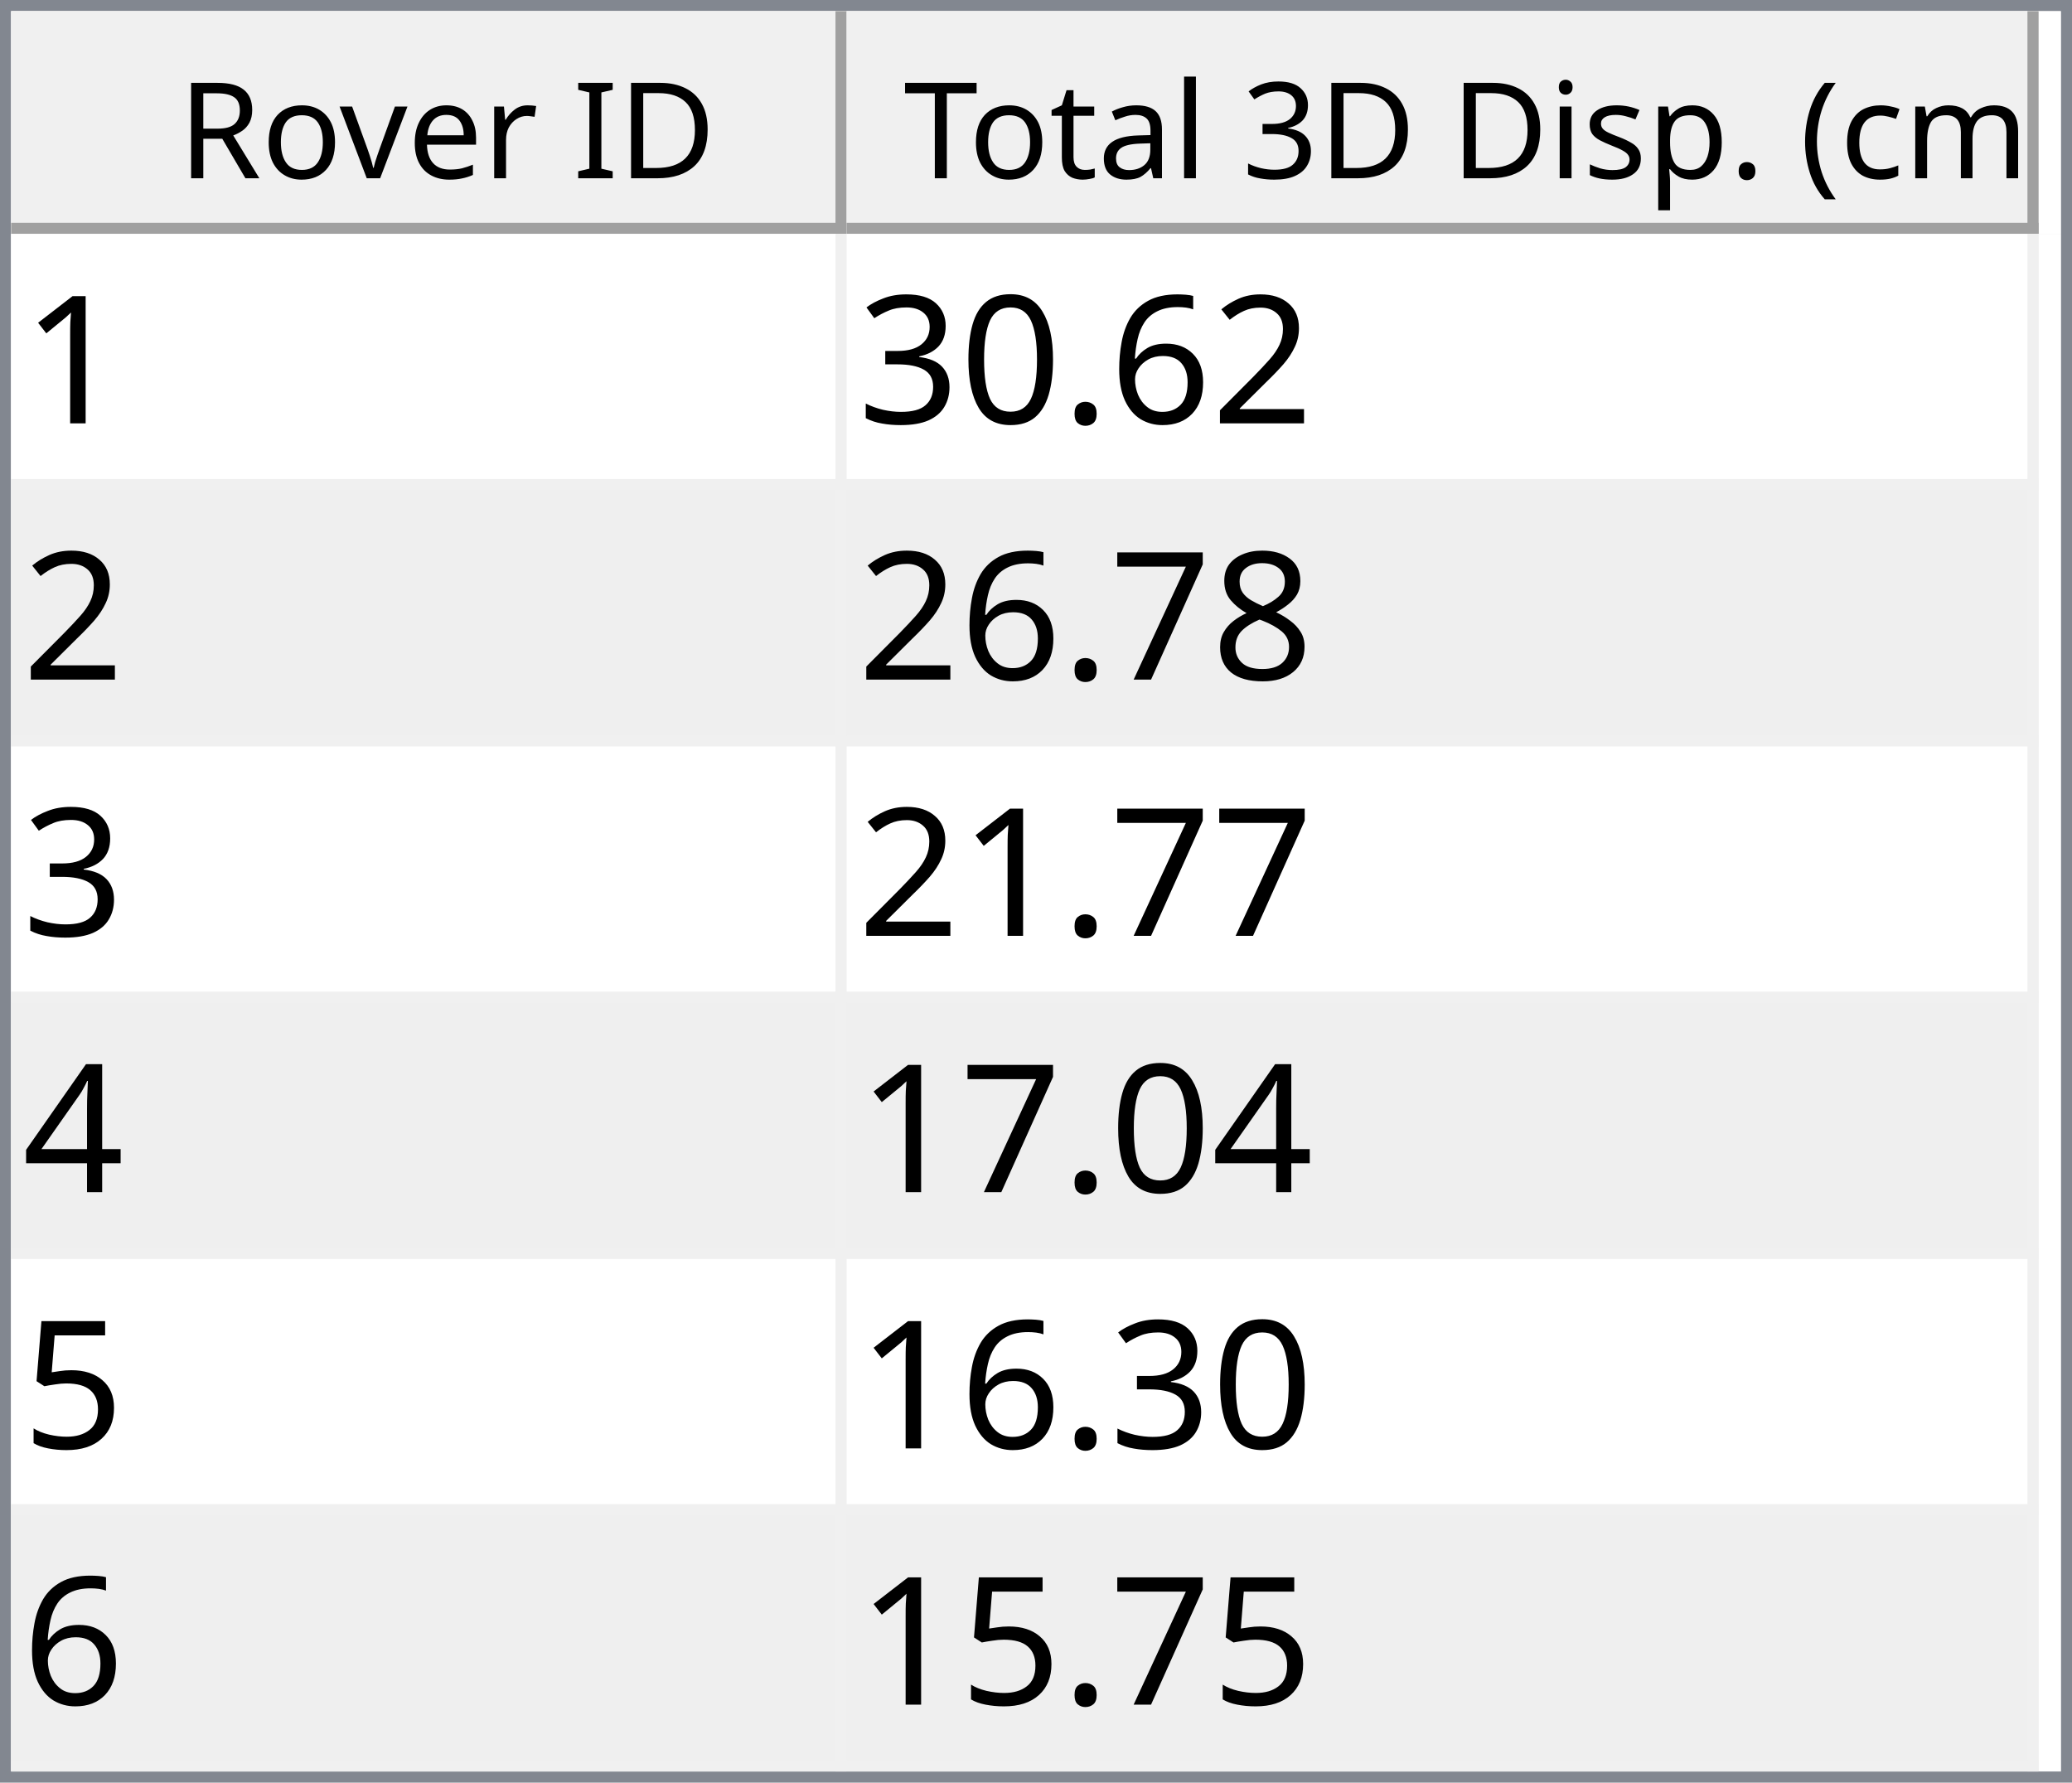
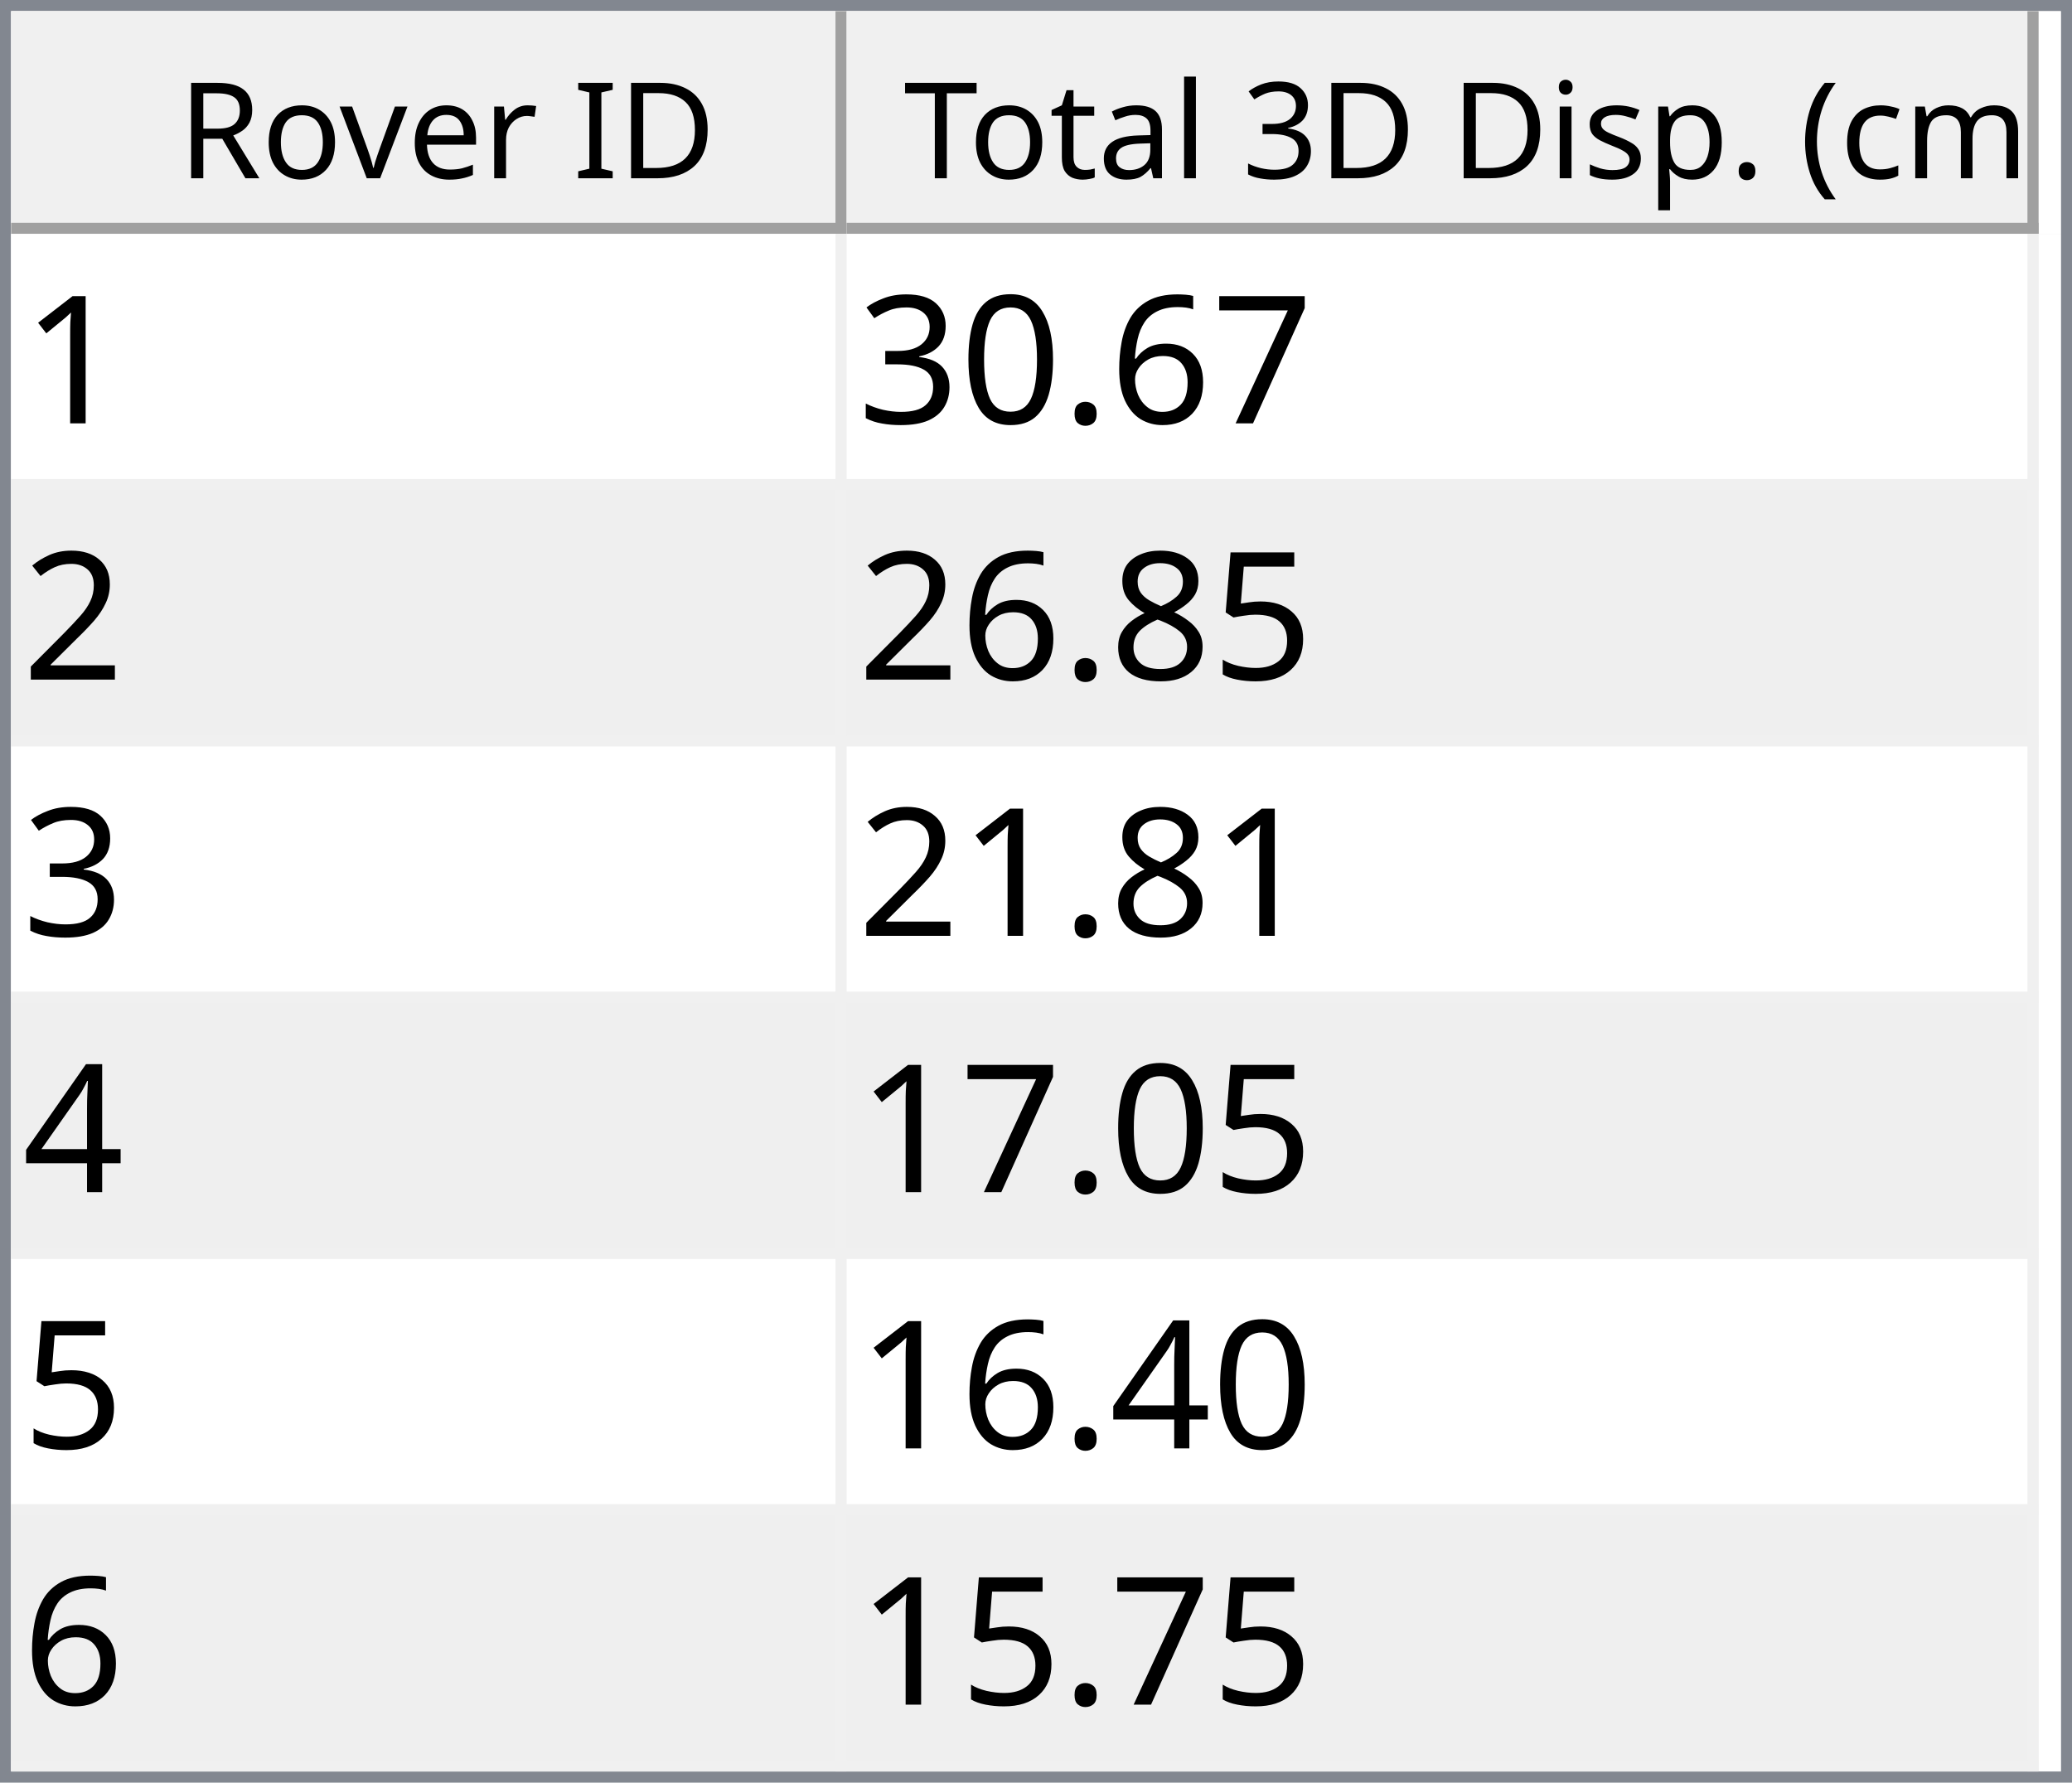
<svg xmlns="http://www.w3.org/2000/svg" style="fill-opacity:1; color-rendering:auto; color-interpolation:auto; text-rendering:auto; stroke:black; stroke-linecap:square; stroke-miterlimit:10; shape-rendering:auto; stroke-opacity:1; fill:black; stroke-dasharray:none; font-weight:normal; stroke-width:1; font-family:'Dialog'; font-style:normal; stroke-linejoin:miter; font-size:12px; stroke-dashoffset:0; image-rendering:auto;" width="186" height="160">
  <defs id="genericDefs" />
  <g>
    <defs id="defs1">
      <clipPath clipPathUnits="userSpaceOnUse" id="clipPath1">
        <path d="M0 0 L186 0 L186 160 L0 160 L0 0 Z" />
      </clipPath>
      <clipPath clipPathUnits="userSpaceOnUse" id="clipPath2">
        <path d="M0 0 L0 160 L186 160 L186 0 Z" />
      </clipPath>
      <clipPath clipPathUnits="userSpaceOnUse" id="clipPath3">
        <path d="M0 0 L0 20 L184 20 L184 0 Z" />
      </clipPath>
      <clipPath clipPathUnits="userSpaceOnUse" id="clipPath4">
        <path d="M0 0 L0 20 L75 20 L75 0 Z" />
      </clipPath>
      <clipPath clipPathUnits="userSpaceOnUse" id="clipPath5">
        <path d="M1 1 L1 19 L74 19 L74 1 Z" />
      </clipPath>
      <clipPath clipPathUnits="userSpaceOnUse" id="clipPath6">
        <path d="M0 0 L0 18 L73 18 L73 0 Z" />
      </clipPath>
      <clipPath clipPathUnits="userSpaceOnUse" id="clipPath7">
        <path d="M-0.5 -0.5 L-0.5 19.5 L74.5 19.5 L74.5 -0.5 Z" />
      </clipPath>
      <clipPath clipPathUnits="userSpaceOnUse" id="clipPath8">
        <path d="M0 0 L0 20 L107 20 L107 0 Z" />
      </clipPath>
      <clipPath clipPathUnits="userSpaceOnUse" id="clipPath9">
        <path d="M1 1 L1 19 L106 19 L106 1 Z" />
      </clipPath>
      <clipPath clipPathUnits="userSpaceOnUse" id="clipPath10">
        <path d="M0 0 L0 18 L105 18 L105 0 Z" />
      </clipPath>
      <clipPath clipPathUnits="userSpaceOnUse" id="clipPath11">
        <path d="M-0.5 -0.5 L-0.5 19.5 L106.5 19.5 L106.5 -0.5 Z" />
      </clipPath>
      <clipPath clipPathUnits="userSpaceOnUse" id="clipPath12">
        <path d="M0 0 L0 138 L184 138 L184 0 Z" />
      </clipPath>
      <clipPath clipPathUnits="userSpaceOnUse" id="clipPath13">
        <path d="M0 0 L0 138 L182 138 L182 0 Z" />
      </clipPath>
      <clipPath clipPathUnits="userSpaceOnUse" id="clipPath14">
        <path d="M-0.5 -0.5 L-0.5 137.5 L181.5 137.5 L181.5 -0.5 Z" />
      </clipPath>
      <clipPath clipPathUnits="userSpaceOnUse" id="clipPath15">
        <path d="M0 0 L0 22 L74 22 L74 0 Z" />
      </clipPath>
      <clipPath clipPathUnits="userSpaceOnUse" id="clipPath16">
        <path d="M0 0 L0 22 L106 22 L106 0 Z" />
      </clipPath>
      <font horiz-adv-x="64.551" id="font1">
        <font-face ascent="107.91" descent="25.098" units-per-em="100" style="font-style:normal; font-family:Segoe UI; font-weight:normal;" />
        <missing-glyph horiz-adv-x="64.551" d="M8.109 0 L8.109 68.266 L56.453 68.266 L56.453 0 L8.109 0 ZM15.328 7.234 L49.219 7.234 L49.219 61.031 L15.328 61.031 L15.328 7.234 Z" />
        <glyph unicode="D" horiz-adv-x="70.117" d="M9.188 0 L9.188 70.016 L28.516 70.016 Q65.531 70.016 65.531 35.891 Q65.531 19.672 55.25 9.836 Q44.969 0 27.734 0 L9.188 0 ZM17.391 62.594 L17.391 7.422 L27.828 7.422 Q41.609 7.422 49.273 14.797 Q56.938 22.172 56.938 35.688 Q56.938 62.594 28.328 62.594 L17.391 62.594 Z" />
        <glyph unicode="I" horiz-adv-x="26.611" d="M17.391 0 L9.188 0 L9.188 70.016 L17.391 70.016 L17.391 0 Z" />
        <glyph unicode=" " horiz-adv-x="27.393" d="" />
        <glyph unicode="r" horiz-adv-x="34.766" d="M34.188 41.891 Q32.078 43.5 28.125 43.5 Q23 43.5 19.555 38.672 Q16.109 33.844 16.109 25.484 L16.109 0 L8.109 0 L8.109 50 L16.109 50 L16.109 39.703 L16.312 39.703 Q18.016 44.969 21.531 47.922 Q25.047 50.875 29.391 50.875 Q32.516 50.875 34.188 50.203 L34.188 41.891 Z" />
        <glyph unicode="e" horiz-adv-x="52.295" d="M48.297 23 L12.984 23 Q13.188 14.656 17.484 10.109 Q21.781 5.562 29.297 5.562 Q37.75 5.562 44.828 11.141 L44.828 3.609 Q38.234 -1.172 27.391 -1.172 Q16.797 -1.172 10.742 5.641 Q4.688 12.453 4.688 24.812 Q4.688 36.469 11.305 43.82 Q17.922 51.172 27.734 51.172 Q37.547 51.172 42.922 44.828 Q48.297 38.484 48.297 27.203 L48.297 23 ZM40.094 29.781 Q40.047 36.719 36.75 40.578 Q33.453 44.438 27.594 44.438 Q21.922 44.438 17.969 40.383 Q14.016 36.328 13.094 29.781 L40.094 29.781 Z" />
        <glyph unicode="v" horiz-adv-x="47.9" d="M47.406 50 L27.484 0 L19.625 0 L0.688 50 L9.469 50 L22.172 13.672 Q23.578 9.672 23.922 6.688 L24.125 6.688 Q24.609 10.453 25.688 13.484 L38.969 50 L47.406 50 Z" />
        <glyph unicode="o" horiz-adv-x="58.594" d="M29 -1.172 Q17.922 -1.172 11.305 5.836 Q4.688 12.844 4.688 24.422 Q4.688 37.016 11.57 44.094 Q18.453 51.172 30.172 51.172 Q41.359 51.172 47.633 44.289 Q53.906 37.406 53.906 25.203 Q53.906 13.234 47.141 6.031 Q40.375 -1.172 29 -1.172 ZM29.594 44.438 Q21.875 44.438 17.383 39.188 Q12.891 33.938 12.891 24.703 Q12.891 15.828 17.43 10.695 Q21.969 5.562 29.594 5.562 Q37.359 5.562 41.531 10.594 Q45.703 15.625 45.703 24.906 Q45.703 34.281 41.531 39.359 Q37.359 44.438 29.594 44.438 Z" />
        <glyph unicode="R" horiz-adv-x="59.814" d="M59.375 0 L49.609 0 L37.891 19.625 Q36.281 22.359 34.766 24.289 Q33.25 26.219 31.664 27.438 Q30.078 28.656 28.25 29.219 Q26.422 29.781 24.125 29.781 L17.391 29.781 L17.391 0 L9.188 0 L9.188 70.016 L30.078 70.016 Q34.672 70.016 38.555 68.867 Q42.438 67.719 45.289 65.375 Q48.141 63.031 49.758 59.547 Q51.375 56.062 51.375 51.375 Q51.375 47.703 50.273 44.656 Q49.172 41.609 47.148 39.211 Q45.125 36.812 42.266 35.133 Q39.406 33.453 35.844 32.516 L35.844 32.328 Q37.594 31.547 38.891 30.547 Q40.188 29.547 41.359 28.18 Q42.531 26.812 43.68 25.078 Q44.828 23.344 46.234 21.047 L59.375 0 ZM17.391 62.594 L17.391 37.203 L28.516 37.203 Q31.594 37.203 34.203 38.133 Q36.812 39.062 38.719 40.797 Q40.625 42.531 41.703 45.047 Q42.781 47.562 42.781 50.688 Q42.781 56.297 39.141 59.445 Q35.5 62.594 28.609 62.594 L17.391 62.594 Z" />
        <glyph unicode=")" horiz-adv-x="30.176" d="M8.297 -15.922 L1.172 -15.922 Q16.406 2.344 16.406 26.812 Q16.406 51.469 1.078 70.016 L8.297 70.016 Q23.531 52.156 23.531 26.703 Q23.531 1.375 8.297 -15.922 Z" />
        <glyph unicode="m" horiz-adv-x="86.133" d="M79.109 0 L71.094 0 L71.094 28.719 Q71.094 37.016 68.531 40.727 Q65.969 44.438 59.906 44.438 Q54.781 44.438 51.195 39.75 Q47.609 35.062 47.609 28.516 L47.609 0 L39.594 0 L39.594 29.688 Q39.594 44.438 28.219 44.438 Q22.953 44.438 19.531 40.016 Q16.109 35.594 16.109 28.516 L16.109 0 L8.109 0 L8.109 50 L16.109 50 L16.109 42.094 L16.312 42.094 Q21.625 51.172 31.844 51.172 Q36.969 51.172 40.773 48.312 Q44.578 45.453 46 40.828 Q51.562 51.172 62.594 51.172 Q79.109 51.172 79.109 30.812 L79.109 0 Z" />
        <glyph unicode="c" horiz-adv-x="46.191" d="M42.188 2.297 Q36.422 -1.172 28.516 -1.172 Q17.828 -1.172 11.258 5.789 Q4.688 12.75 4.688 23.828 Q4.688 36.188 11.766 43.68 Q18.844 51.172 30.672 51.172 Q37.25 51.172 42.281 48.734 L42.281 40.531 Q36.719 44.438 30.375 44.438 Q22.703 44.438 17.797 38.945 Q12.891 33.453 12.891 24.516 Q12.891 15.719 17.508 10.641 Q22.125 5.562 29.891 5.562 Q36.422 5.562 42.188 9.906 L42.188 2.297 Z" />
        <glyph unicode="(" horiz-adv-x="30.176" d="M29.109 -15.922 L21.969 -15.922 Q6.844 1.375 6.844 26.703 Q6.844 52.156 21.969 70.016 L29.203 70.016 Q13.875 51.469 13.875 26.812 Q13.875 2.344 29.109 -15.922 Z" />
        <glyph unicode="." horiz-adv-x="21.68" d="M10.891 -1.078 Q8.641 -1.078 7.055 0.539 Q5.469 2.156 5.469 4.391 Q5.469 6.641 7.055 8.273 Q8.641 9.906 10.891 9.906 Q13.188 9.906 14.797 8.273 Q16.406 6.641 16.406 4.391 Q16.406 2.156 14.797 0.539 Q13.188 -1.078 10.891 -1.078 Z" />
        <glyph unicode="p" horiz-adv-x="58.789" d="M16.312 7.234 L16.109 7.234 L16.109 -23 L8.109 -23 L8.109 50 L16.109 50 L16.109 41.219 L16.312 41.219 Q22.219 51.172 33.594 51.172 Q43.266 51.172 48.688 44.461 Q54.109 37.75 54.109 26.469 Q54.109 13.922 48 6.375 Q41.891 -1.172 31.297 -1.172 Q21.578 -1.172 16.312 7.234 ZM16.109 27.391 L16.109 20.406 Q16.109 14.203 20.141 9.883 Q24.172 5.562 30.375 5.562 Q37.641 5.562 41.773 11.133 Q45.906 16.703 45.906 26.609 Q45.906 34.969 42.047 39.703 Q38.188 44.438 31.594 44.438 Q24.609 44.438 20.359 39.578 Q16.109 34.719 16.109 27.391 Z" />
        <glyph unicode="s" horiz-adv-x="42.432" d="M5.078 1.812 L5.078 10.406 Q11.625 5.562 19.484 5.562 Q30.031 5.562 30.031 12.594 Q30.031 14.594 29.125 15.992 Q28.219 17.391 26.68 18.461 Q25.141 19.531 23.07 20.383 Q21 21.234 18.609 22.172 Q15.281 23.484 12.766 24.828 Q10.25 26.172 8.57 27.859 Q6.891 29.547 6.031 31.695 Q5.172 33.844 5.172 36.719 Q5.172 40.234 6.789 42.945 Q8.406 45.656 11.086 47.484 Q13.766 49.312 17.211 50.242 Q20.656 51.172 24.312 51.172 Q30.812 51.172 35.938 48.922 L35.938 40.828 Q30.422 44.438 23.25 44.438 Q21 44.438 19.195 43.922 Q17.391 43.406 16.094 42.477 Q14.797 41.547 14.086 40.258 Q13.375 38.969 13.375 37.406 Q13.375 35.453 14.086 34.133 Q14.797 32.812 16.164 31.789 Q17.531 30.766 19.484 29.938 Q21.438 29.109 23.922 28.125 Q27.25 26.859 29.883 25.516 Q32.516 24.172 34.375 22.484 Q36.234 20.797 37.234 18.602 Q38.234 16.406 38.234 13.375 Q38.234 9.672 36.602 6.938 Q34.969 4.203 32.234 2.398 Q29.5 0.594 25.93 -0.289 Q22.359 -1.172 18.453 -1.172 Q10.75 -1.172 5.078 1.812 Z" />
        <glyph unicode="i" horiz-adv-x="24.219" d="M12.203 62.703 Q10.062 62.703 8.547 64.164 Q7.031 65.625 7.031 67.875 Q7.031 70.125 8.547 71.609 Q10.062 73.094 12.203 73.094 Q14.406 73.094 15.945 71.609 Q17.484 70.125 17.484 67.875 Q17.484 65.719 15.945 64.211 Q14.406 62.703 12.203 62.703 ZM16.109 0 L8.109 0 L8.109 50 L16.109 50 L16.109 0 Z" />
        <glyph unicode="3" horiz-adv-x="53.906" d="M46.531 19.828 Q46.531 15.094 44.75 11.211 Q42.969 7.328 39.719 4.57 Q36.469 1.812 31.93 0.297 Q27.391 -1.219 21.922 -1.219 Q11.922 -1.219 6 2.594 L6 11.188 Q13.094 5.609 22.219 5.609 Q25.875 5.609 28.828 6.539 Q31.781 7.469 33.906 9.227 Q36.031 10.984 37.18 13.477 Q38.328 15.969 38.328 19.094 Q38.328 32.812 18.797 32.812 L12.984 32.812 L12.984 39.594 L18.5 39.594 Q35.797 39.594 35.797 52.484 Q35.797 64.406 22.609 64.406 Q15.188 64.406 8.688 59.422 L8.688 67.188 Q15.375 71.188 24.609 71.188 Q29 71.188 32.57 69.969 Q36.141 68.75 38.68 66.555 Q41.219 64.359 42.609 61.281 Q44 58.203 44 54.5 Q44 40.672 30.031 36.719 L30.031 36.531 Q33.594 36.141 36.625 34.797 Q39.656 33.453 41.852 31.305 Q44.047 29.156 45.289 26.25 Q46.531 23.344 46.531 19.828 Z" />
        <glyph unicode="l" horiz-adv-x="24.219" d="M16.109 0 L8.109 0 L8.109 74.031 L16.109 74.031 L16.109 0 Z" />
        <glyph unicode="a" horiz-adv-x="50.879" d="M43.891 0 L35.891 0 L35.891 7.812 L35.688 7.812 Q30.469 -1.172 20.312 -1.172 Q12.844 -1.172 8.617 2.781 Q4.391 6.734 4.391 13.281 Q4.391 27.297 20.906 29.594 L35.891 31.688 Q35.891 44.438 25.594 44.438 Q16.547 44.438 9.281 38.281 L9.281 46.484 Q16.656 51.172 26.266 51.172 Q43.891 51.172 43.891 32.516 L43.891 0 ZM35.891 25.297 L23.828 23.641 Q18.266 22.859 15.43 20.875 Q12.594 18.891 12.594 13.875 Q12.594 10.203 15.211 7.883 Q17.828 5.562 22.172 5.562 Q28.125 5.562 32.008 9.742 Q35.891 13.922 35.891 20.312 L35.891 25.297 Z" />
        <glyph unicode="t" horiz-adv-x="33.887" d="M31.297 0.484 Q28.469 -1.078 23.828 -1.078 Q10.688 -1.078 10.688 13.578 L10.688 43.172 L2.094 43.172 L2.094 50 L10.688 50 L10.688 62.203 L18.703 64.797 L18.703 50 L31.297 50 L31.297 43.172 L18.703 43.172 L18.703 14.984 Q18.703 9.969 20.414 7.82 Q22.125 5.672 26.078 5.672 Q29.109 5.672 31.297 7.328 L31.297 0.484 Z" />
        <glyph unicode="T" horiz-adv-x="52.393" d="M50.594 62.594 L30.375 62.594 L30.375 0 L22.172 0 L22.172 62.594 L2 62.594 L2 70.016 L50.594 70.016 L50.594 62.594 Z" />
      </font>
      <font horiz-adv-x="75.0" id="font2">
        <font-face ascent="100.537" descent="21.973" units-per-em="100" style="font-style:normal; font-family:sans-serif; font-weight:normal;" />
        <missing-glyph horiz-adv-x="75.0" d="M12.5 0 L12.5 62.5 L62.5 62.5 L62.5 0 L12.5 0 ZM14.062 1.562 L60.938 1.562 L60.938 60.938 L14.062 60.938 L14.062 1.562 Z" />
        <glyph unicode="1" horiz-adv-x="55.615" d="M37.25 0 L28.469 0 L28.469 56 Q25.297 52.984 20.141 49.953 Q14.984 46.922 10.891 45.406 L10.891 53.906 Q18.266 57.375 23.781 62.305 Q29.297 67.234 31.594 71.875 L37.25 71.875 L37.25 0 Z" />
-         <glyph unicode="2" horiz-adv-x="55.615" d="M50.344 8.453 L50.344 0 L3.031 0 Q2.938 3.172 4.047 6.109 Q5.859 10.938 9.836 15.625 Q13.812 20.312 21.344 26.469 Q33.016 36.031 37.117 41.625 Q41.219 47.219 41.219 52.203 Q41.219 57.422 37.477 61.008 Q33.734 64.594 27.734 64.594 Q21.391 64.594 17.578 60.789 Q13.766 56.984 13.719 50.25 L4.688 51.172 Q5.609 61.281 11.664 66.578 Q17.719 71.875 27.938 71.875 Q38.234 71.875 44.242 66.164 Q50.25 60.453 50.25 52 Q50.25 47.703 48.492 43.555 Q46.734 39.406 42.656 34.812 Q38.578 30.219 29.109 22.219 Q21.188 15.578 18.945 13.211 Q16.703 10.844 15.234 8.453 L50.344 8.453 Z" />
+         <glyph unicode="7" horiz-adv-x="55.615" d="M4.734 62.203 L4.734 70.656 L51.078 70.656 L51.078 63.812 Q44.234 56.547 37.523 44.484 Q30.812 32.422 27.156 19.672 Q24.516 10.688 23.781 0 L14.75 0 Q14.891 8.453 18.062 20.414 Q21.234 32.375 27.172 43.484 Q33.109 54.594 39.797 62.203 L4.734 62.203 Z" />
        <glyph unicode="6" horiz-adv-x="55.615" d="M49.75 54.047 L41.016 53.375 Q39.844 58.547 37.703 60.891 Q34.125 64.656 28.906 64.656 Q24.703 64.656 21.531 62.312 Q17.391 59.281 14.992 53.469 Q12.594 47.656 12.5 36.922 Q15.672 41.75 20.266 44.094 Q24.859 46.438 29.891 46.438 Q38.672 46.438 44.852 39.969 Q51.031 33.5 51.031 23.25 Q51.031 16.5 48.125 10.719 Q45.219 4.938 40.141 1.859 Q35.062 -1.219 28.609 -1.219 Q17.625 -1.219 10.695 6.859 Q3.766 14.938 3.766 33.5 Q3.766 54.25 11.422 63.672 Q18.109 71.875 29.438 71.875 Q37.891 71.875 43.289 67.141 Q48.688 62.406 49.75 54.047 ZM13.875 23.188 Q13.875 18.656 15.797 14.508 Q17.719 10.359 21.188 8.18 Q24.656 6 28.469 6 Q34.031 6 38.039 10.492 Q42.047 14.984 42.047 22.703 Q42.047 30.125 38.086 34.398 Q34.125 38.672 28.125 38.672 Q22.172 38.672 18.023 34.398 Q13.875 30.125 13.875 23.188 Z" />
        <glyph unicode="." horiz-adv-x="27.783" d="M9.078 0 L9.078 10.016 L19.094 10.016 L19.094 0 L9.078 0 Z" />
        <glyph unicode="0" horiz-adv-x="55.615" d="M4.156 35.297 Q4.156 48 6.766 55.742 Q9.375 63.484 14.523 67.68 Q19.672 71.875 27.484 71.875 Q33.25 71.875 37.594 69.555 Q41.938 67.234 44.773 62.867 Q47.609 58.5 49.219 52.227 Q50.828 45.953 50.828 35.297 Q50.828 22.703 48.242 14.969 Q45.656 7.234 40.508 3.008 Q35.359 -1.219 27.484 -1.219 Q17.141 -1.219 11.234 6.203 Q4.156 15.141 4.156 35.297 ZM13.188 35.297 Q13.188 17.672 17.312 11.836 Q21.438 6 27.484 6 Q33.547 6 37.672 11.859 Q41.797 17.719 41.797 35.297 Q41.797 52.984 37.672 58.789 Q33.547 64.594 27.391 64.594 Q21.344 64.594 17.719 59.469 Q13.188 52.938 13.188 35.297 Z" />
        <glyph unicode="3" horiz-adv-x="55.615" d="M4.203 18.891 L12.984 20.062 Q14.5 12.594 18.141 9.297 Q21.781 6 27 6 Q33.203 6 37.477 10.297 Q41.75 14.594 41.75 20.953 Q41.75 27 37.797 30.93 Q33.844 34.859 27.734 34.859 Q25.25 34.859 21.531 33.891 L22.516 41.609 Q23.391 41.5 23.922 41.5 Q29.547 41.5 34.039 44.43 Q38.531 47.359 38.531 53.469 Q38.531 58.297 35.258 61.477 Q31.984 64.656 26.812 64.656 Q21.688 64.656 18.266 61.43 Q14.844 58.203 13.875 51.766 L5.078 53.328 Q6.688 62.156 12.398 67.016 Q18.109 71.875 26.609 71.875 Q32.469 71.875 37.398 69.359 Q42.328 66.844 44.945 62.5 Q47.562 58.156 47.562 53.266 Q47.562 48.641 45.07 44.828 Q42.578 41.016 37.703 38.766 Q44.047 37.312 47.562 32.695 Q51.078 28.078 51.078 21.141 Q51.078 11.766 44.242 5.25 Q37.406 -1.266 26.953 -1.266 Q17.531 -1.266 11.305 4.352 Q5.078 9.969 4.203 18.891 Z" />
+         <glyph unicode="2" horiz-adv-x="55.615" d="M50.344 8.453 L50.344 0 L3.031 0 Q2.938 3.172 4.047 6.109 Q5.859 10.938 9.836 15.625 Q13.812 20.312 21.344 26.469 Q33.016 36.031 37.117 41.625 Q41.219 47.219 41.219 52.203 Q41.219 57.422 37.477 61.008 Q33.734 64.594 27.734 64.594 Q21.391 64.594 17.578 60.789 Q13.766 56.984 13.719 50.25 L4.688 51.172 Q5.609 61.281 11.664 66.578 Q17.719 71.875 27.938 71.875 Q38.234 71.875 44.242 66.164 Q50.25 60.453 50.25 52 Q50.25 47.703 48.492 43.555 Q46.734 39.406 42.656 34.812 Q38.578 30.219 29.109 22.219 Q21.188 15.578 18.945 13.211 Q16.703 10.844 15.234 8.453 L50.344 8.453 Z" />
+         <glyph unicode="5" horiz-adv-x="55.615" d="M4.156 18.75 L13.375 19.531 Q14.406 12.797 18.141 9.398 Q21.875 6 27.156 6 Q33.5 6 37.891 10.789 Q42.281 15.578 42.281 23.484 Q42.281 31 38.062 35.352 Q33.844 39.703 27 39.703 Q22.75 39.703 19.336 37.773 Q15.922 35.844 13.969 32.766 L5.719 33.844 L12.641 70.609 L48.25 70.609 L48.25 62.203 L19.672 62.203 L15.828 42.969 Q22.266 47.469 29.344 47.469 Q38.719 47.469 45.164 40.969 Q51.609 34.469 51.609 24.266 Q51.609 14.547 45.953 7.469 Q39.062 -1.219 27.156 -1.219 Q17.391 -1.219 11.211 4.25 Q5.031 9.719 4.156 18.75 Z" />
        <glyph unicode="8" horiz-adv-x="55.615" d="M17.672 38.812 Q12.203 40.828 9.57 44.539 Q6.938 48.25 6.938 53.422 Q6.938 61.234 12.555 66.555 Q18.172 71.875 27.484 71.875 Q36.859 71.875 42.578 66.43 Q48.297 60.984 48.297 53.172 Q48.297 48.188 45.68 44.508 Q43.062 40.828 37.75 38.812 Q44.344 36.672 47.781 31.883 Q51.219 27.094 51.219 20.453 Q51.219 11.281 44.727 5.031 Q38.234 -1.219 27.641 -1.219 Q17.047 -1.219 10.547 5.055 Q4.047 11.328 4.047 20.703 Q4.047 27.688 7.594 32.398 Q11.141 37.109 17.672 38.812 ZM15.922 53.719 Q15.922 48.641 19.195 45.414 Q22.469 42.188 27.688 42.188 Q32.766 42.188 36.016 45.383 Q39.266 48.578 39.266 53.219 Q39.266 58.062 35.914 61.359 Q32.562 64.656 27.594 64.656 Q22.562 64.656 19.242 61.43 Q15.922 58.203 15.922 53.719 ZM13.094 20.656 Q13.094 16.891 14.875 13.375 Q16.656 9.859 20.172 7.93 Q23.688 6 27.734 6 Q34.031 6 38.133 10.055 Q42.234 14.109 42.234 20.359 Q42.234 26.703 38.016 30.859 Q33.797 35.016 27.438 35.016 Q21.234 35.016 17.164 30.914 Q13.094 26.812 13.094 20.656 Z" />
-         <glyph unicode="7" horiz-adv-x="55.615" d="M4.734 62.203 L4.734 70.656 L51.078 70.656 L51.078 63.812 Q44.234 56.547 37.523 44.484 Q30.812 32.422 27.156 19.672 Q24.516 10.688 23.781 0 L14.75 0 Q14.891 8.453 18.062 20.414 Q21.234 32.375 27.172 43.484 Q33.109 54.594 39.797 62.203 L4.734 62.203 Z" />
        <glyph unicode="4" horiz-adv-x="55.615" d="M32.328 0 L32.328 17.141 L1.266 17.141 L1.266 25.203 L33.938 71.578 L41.109 71.578 L41.109 25.203 L50.781 25.203 L50.781 17.141 L41.109 17.141 L41.109 0 L32.328 0 ZM32.328 25.203 L32.328 57.469 L9.906 25.203 L32.328 25.203 Z" />
-         <glyph unicode="5" horiz-adv-x="55.615" d="M4.156 18.75 L13.375 19.531 Q14.406 12.797 18.141 9.398 Q21.875 6 27.156 6 Q33.5 6 37.891 10.789 Q42.281 15.578 42.281 23.484 Q42.281 31 38.062 35.352 Q33.844 39.703 27 39.703 Q22.75 39.703 19.336 37.773 Q15.922 35.844 13.969 32.766 L5.719 33.844 L12.641 70.609 L48.25 70.609 L48.25 62.203 L19.672 62.203 L15.828 42.969 Q22.266 47.469 29.344 47.469 Q38.719 47.469 45.164 40.969 Q51.609 34.469 51.609 24.266 Q51.609 14.547 45.953 7.469 Q39.062 -1.219 27.156 -1.219 Q17.391 -1.219 11.211 4.25 Q5.031 9.719 4.156 18.75 Z" />
      </font>
    </defs>
    <g style="fill:white; stroke:white;">
      <rect x="0" y="0" width="186" style="clip-path:url(#clipPath1); stroke:none;" height="160" />
    </g>
    <g style="fill:white; text-rendering:optimizeSpeed; color-rendering:optimizeSpeed; image-rendering:optimizeSpeed; shape-rendering:crispEdges; stroke:white; color-interpolation:sRGB;">
      <rect x="0" width="186" height="160" y="0" style="stroke:none;" />
      <path style="stroke:none;" d="M0 160 L186 160 L186 0 L0 0 Z" />
    </g>
    <g style="fill:rgb(240,240,240); font-family:'Segoe UI'; stroke:rgb(240,240,240);">
      <rect x="0" y="0" width="186" style="clip-path:url(#clipPath2); stroke:none;" height="160" />
    </g>
    <g style="fill:rgb(130,135,144); font-family:'Segoe UI'; stroke:rgb(130,135,144);">
      <path d="M0 0 L186 0 L186 160 L0 160 L0 0 ZM1 1 L185 1 L185 159 L1 159 L1 1 Z" style="fill-rule:evenodd; clip-path:url(#clipPath2); stroke:none;" />
    </g>
    <g style="fill:white; font-family:'Segoe UI'; stroke:white;" transform="translate(1,1)">
      <rect x="0" y="0" width="184" style="clip-path:url(#clipPath3); stroke:none;" height="20" />
    </g>
    <g style="fill:rgb(240,240,240); font-family:'Segoe UI'; stroke:rgb(240,240,240);" transform="translate(1,1)">
      <rect x="0" y="0" width="75" style="clip-path:url(#clipPath4); stroke:none;" height="20" />
    </g>
    <g style="font-family:'Segoe UI';" transform="translate(2,2)">
      <text x="14" xml:space="preserve" y="14" style="clip-path:url(#clipPath6); stroke:none;">Rover ID</text>
    </g>
    <g style="fill:rgb(160,160,160); font-family:'Segoe UI'; stroke:rgb(160,160,160); stroke-linejoin:bevel;" transform="translate(1.5,1.5)">
      <line x1="74" x2="74" y1="0" style="fill:none; clip-path:url(#clipPath7);" y2="19" />
    </g>
    <g style="fill:rgb(160,160,160); font-family:'Segoe UI'; stroke:rgb(160,160,160); stroke-linejoin:bevel;" transform="matrix(1,0,0,1,1,1) translate(0.5,0.5)">
      <line x1="0" x2="74" y1="19" style="fill:none; clip-path:url(#clipPath7);" y2="19" />
    </g>
    <g style="fill:rgb(240,240,240); font-family:'Segoe UI'; stroke:rgb(240,240,240);" transform="translate(76,1)">
      <rect x="0" y="0" width="107" style="clip-path:url(#clipPath8); stroke:none;" height="20" />
    </g>
    <g style="font-family:'Segoe UI';" transform="translate(77,2)">
      <text x="1" xml:space="preserve" y="14" style="clip-path:url(#clipPath10); stroke:none;"> Total 3D Disp. (cm)</text>
    </g>
    <g style="fill:rgb(160,160,160); font-family:'Segoe UI'; stroke:rgb(160,160,160); stroke-linejoin:bevel;" transform="translate(76.5,1.5)">
      <line x1="106" x2="106" y1="0" style="fill:none; clip-path:url(#clipPath11);" y2="19" />
    </g>
    <g style="fill:rgb(160,160,160); font-family:'Segoe UI'; stroke:rgb(160,160,160); stroke-linejoin:bevel;" transform="matrix(1,0,0,1,76,1) translate(0.5,0.5)">
      <line x1="0" x2="106" y1="19" style="fill:none; clip-path:url(#clipPath11);" y2="19" />
    </g>
    <g style="fill:white; font-family:'Segoe UI'; stroke:white;" transform="translate(1,21)">
      <rect x="0" y="0" width="184" style="clip-path:url(#clipPath12); stroke:none;" height="138" />
    </g>
    <g style="fill:rgb(240,240,240); font-size:16px; font-family:sans-serif; stroke:rgb(240,240,240);" transform="translate(1,21)">
      <rect x="0" y="0" width="182" style="clip-path:url(#clipPath13); stroke:none;" height="138" />
      <line transform="translate(0.5,0.5)" x1="0" x2="181" y1="22" style="clip-path:url(#clipPath14); fill:none; stroke-linejoin:bevel;" y2="22" />
    </g>
    <g transform="matrix(1,0,0,1,1,21) translate(0.5,0.5)" style="fill:rgb(240,240,240); font-size:16px; font-family:sans-serif; stroke:rgb(240,240,240); stroke-linejoin:bevel;">
      <line x1="0" x2="181" y1="45" style="fill:none; clip-path:url(#clipPath14);" y2="45" />
    </g>
    <g transform="matrix(1,0,0,1,1,21) translate(0.5,0.5)" style="fill:rgb(240,240,240); font-size:16px; font-family:sans-serif; stroke:rgb(240,240,240); stroke-linejoin:bevel;">
      <line x1="0" x2="181" y1="68" style="fill:none; clip-path:url(#clipPath14);" y2="68" />
    </g>
    <g transform="matrix(1,0,0,1,1,21) translate(0.5,0.5)" style="fill:rgb(240,240,240); font-size:16px; font-family:sans-serif; stroke:rgb(240,240,240); stroke-linejoin:bevel;">
      <line x1="0" x2="181" y1="91" style="fill:none; clip-path:url(#clipPath14);" y2="91" />
    </g>
    <g transform="matrix(1,0,0,1,1,21) translate(0.5,0.5)" style="fill:rgb(240,240,240); font-size:16px; font-family:sans-serif; stroke:rgb(240,240,240); stroke-linejoin:bevel;">
      <line x1="0" x2="181" y1="114" style="fill:none; clip-path:url(#clipPath14);" y2="114" />
    </g>
    <g transform="matrix(1,0,0,1,1,21) translate(0.5,0.5)" style="fill:rgb(240,240,240); font-size:16px; font-family:sans-serif; stroke:rgb(240,240,240); stroke-linejoin:bevel;">
      <line x1="0" x2="181" y1="137" style="fill:none; clip-path:url(#clipPath14);" y2="137" />
    </g>
    <g transform="matrix(1,0,0,1,1,21) translate(0.5,0.5)" style="fill:rgb(240,240,240); font-size:16px; font-family:sans-serif; stroke:rgb(240,240,240); stroke-linejoin:bevel;">
      <line x1="74" x2="74" y1="0" style="fill:none; clip-path:url(#clipPath14);" y2="137" />
    </g>
    <g transform="matrix(1,0,0,1,1,21) translate(0.5,0.5)" style="fill:rgb(240,240,240); font-size:16px; font-family:sans-serif; stroke:rgb(240,240,240); stroke-linejoin:bevel;">
      <line x1="181" x2="181" y1="0" style="fill:none; clip-path:url(#clipPath14);" y2="137" />
    </g>
    <g style="fill:white; font-size:16px; font-family:sans-serif; stroke:white;" transform="matrix(1,0,0,1,1,21)">
      <rect x="0" y="0" width="74" style="clip-path:url(#clipPath15); stroke:none;" height="22" />
      <text x="1" y="17" style="fill:black; clip-path:url(#clipPath15); stroke:none;" xml:space="preserve">1</text>
    </g>
    <g style="fill:white; font-size:16px; font-family:sans-serif; stroke:white;" transform="matrix(1,0,0,1,1,21) translate(75,0)">
      <rect x="0" y="0" width="106" style="clip-path:url(#clipPath16); stroke:none;" height="22" />
-       <text x="1" y="17" style="fill:black; clip-path:url(#clipPath16); stroke:none;" xml:space="preserve">30.62</text>
+       <text x="1" y="17" style="fill:black; clip-path:url(#clipPath16); stroke:none;" xml:space="preserve">30.67</text>
    </g>
    <g style="fill:rgb(239,239,239); font-size:16px; font-family:sans-serif; stroke:rgb(239,239,239);" transform="matrix(1,0,0,1,1,21) translate(0,23)">
      <rect x="0" y="0" width="74" style="clip-path:url(#clipPath15); stroke:none;" height="22" />
      <text x="1" y="17" style="fill:black; clip-path:url(#clipPath15); stroke:none;" xml:space="preserve">2</text>
    </g>
    <g style="fill:rgb(239,239,239); font-size:16px; font-family:sans-serif; stroke:rgb(239,239,239);" transform="matrix(1,0,0,1,1,21) translate(75,23)">
      <rect x="0" y="0" width="106" style="clip-path:url(#clipPath16); stroke:none;" height="22" />
-       <text x="1" y="17" style="fill:black; clip-path:url(#clipPath16); stroke:none;" xml:space="preserve">26.78</text>
+       <text x="1" y="17" style="fill:black; clip-path:url(#clipPath16); stroke:none;" xml:space="preserve">26.85</text>
    </g>
    <g style="fill:white; font-size:16px; font-family:sans-serif; stroke:white;" transform="matrix(1,0,0,1,1,21) translate(0,46)">
      <rect x="0" y="0" width="74" style="clip-path:url(#clipPath15); stroke:none;" height="22" />
      <text x="1" y="17" style="fill:black; clip-path:url(#clipPath15); stroke:none;" xml:space="preserve">3</text>
    </g>
    <g style="fill:white; font-size:16px; font-family:sans-serif; stroke:white;" transform="matrix(1,0,0,1,1,21) translate(75,46)">
      <rect x="0" y="0" width="106" style="clip-path:url(#clipPath16); stroke:none;" height="22" />
-       <text x="1" y="17" style="fill:black; clip-path:url(#clipPath16); stroke:none;" xml:space="preserve">21.77</text>
+       <text x="1" y="17" style="fill:black; clip-path:url(#clipPath16); stroke:none;" xml:space="preserve">21.81</text>
    </g>
    <g style="fill:rgb(239,239,239); font-size:16px; font-family:sans-serif; stroke:rgb(239,239,239);" transform="matrix(1,0,0,1,1,21) translate(0,69)">
      <rect x="0" y="0" width="74" style="clip-path:url(#clipPath15); stroke:none;" height="22" />
      <text x="1" y="17" style="fill:black; clip-path:url(#clipPath15); stroke:none;" xml:space="preserve">4</text>
    </g>
    <g style="fill:rgb(239,239,239); font-size:16px; font-family:sans-serif; stroke:rgb(239,239,239);" transform="matrix(1,0,0,1,1,21) translate(75,69)">
      <rect x="0" y="0" width="106" style="clip-path:url(#clipPath16); stroke:none;" height="22" />
-       <text x="1" y="17" style="fill:black; clip-path:url(#clipPath16); stroke:none;" xml:space="preserve">17.04</text>
+       <text x="1" y="17" style="fill:black; clip-path:url(#clipPath16); stroke:none;" xml:space="preserve">17.05</text>
    </g>
    <g style="fill:white; font-size:16px; font-family:sans-serif; stroke:white;" transform="matrix(1,0,0,1,1,21) translate(0,92)">
      <rect x="0" y="0" width="74" style="clip-path:url(#clipPath15); stroke:none;" height="22" />
      <text x="1" y="17" style="fill:black; clip-path:url(#clipPath15); stroke:none;" xml:space="preserve">5</text>
    </g>
    <g style="fill:white; font-size:16px; font-family:sans-serif; stroke:white;" transform="matrix(1,0,0,1,1,21) translate(75,92)">
      <rect x="0" y="0" width="106" style="clip-path:url(#clipPath16); stroke:none;" height="22" />
-       <text x="1" y="17" style="fill:black; clip-path:url(#clipPath16); stroke:none;" xml:space="preserve">16.30</text>
+       <text x="1" y="17" style="fill:black; clip-path:url(#clipPath16); stroke:none;" xml:space="preserve">16.40</text>
    </g>
    <g style="fill:rgb(239,239,239); font-size:16px; font-family:sans-serif; stroke:rgb(239,239,239);" transform="matrix(1,0,0,1,1,21) translate(0,115)">
      <rect x="0" y="0" width="74" style="clip-path:url(#clipPath15); stroke:none;" height="22" />
      <text x="1" y="17" style="fill:black; clip-path:url(#clipPath15); stroke:none;" xml:space="preserve">6</text>
    </g>
    <g style="fill:rgb(239,239,239); font-size:16px; font-family:sans-serif; stroke:rgb(239,239,239);" transform="matrix(1,0,0,1,1,21) translate(75,115)">
      <rect x="0" y="0" width="106" style="clip-path:url(#clipPath16); stroke:none;" height="22" />
      <text x="1" y="17" style="fill:black; clip-path:url(#clipPath16); stroke:none;" xml:space="preserve">15.75</text>
    </g>
  </g>
</svg>
